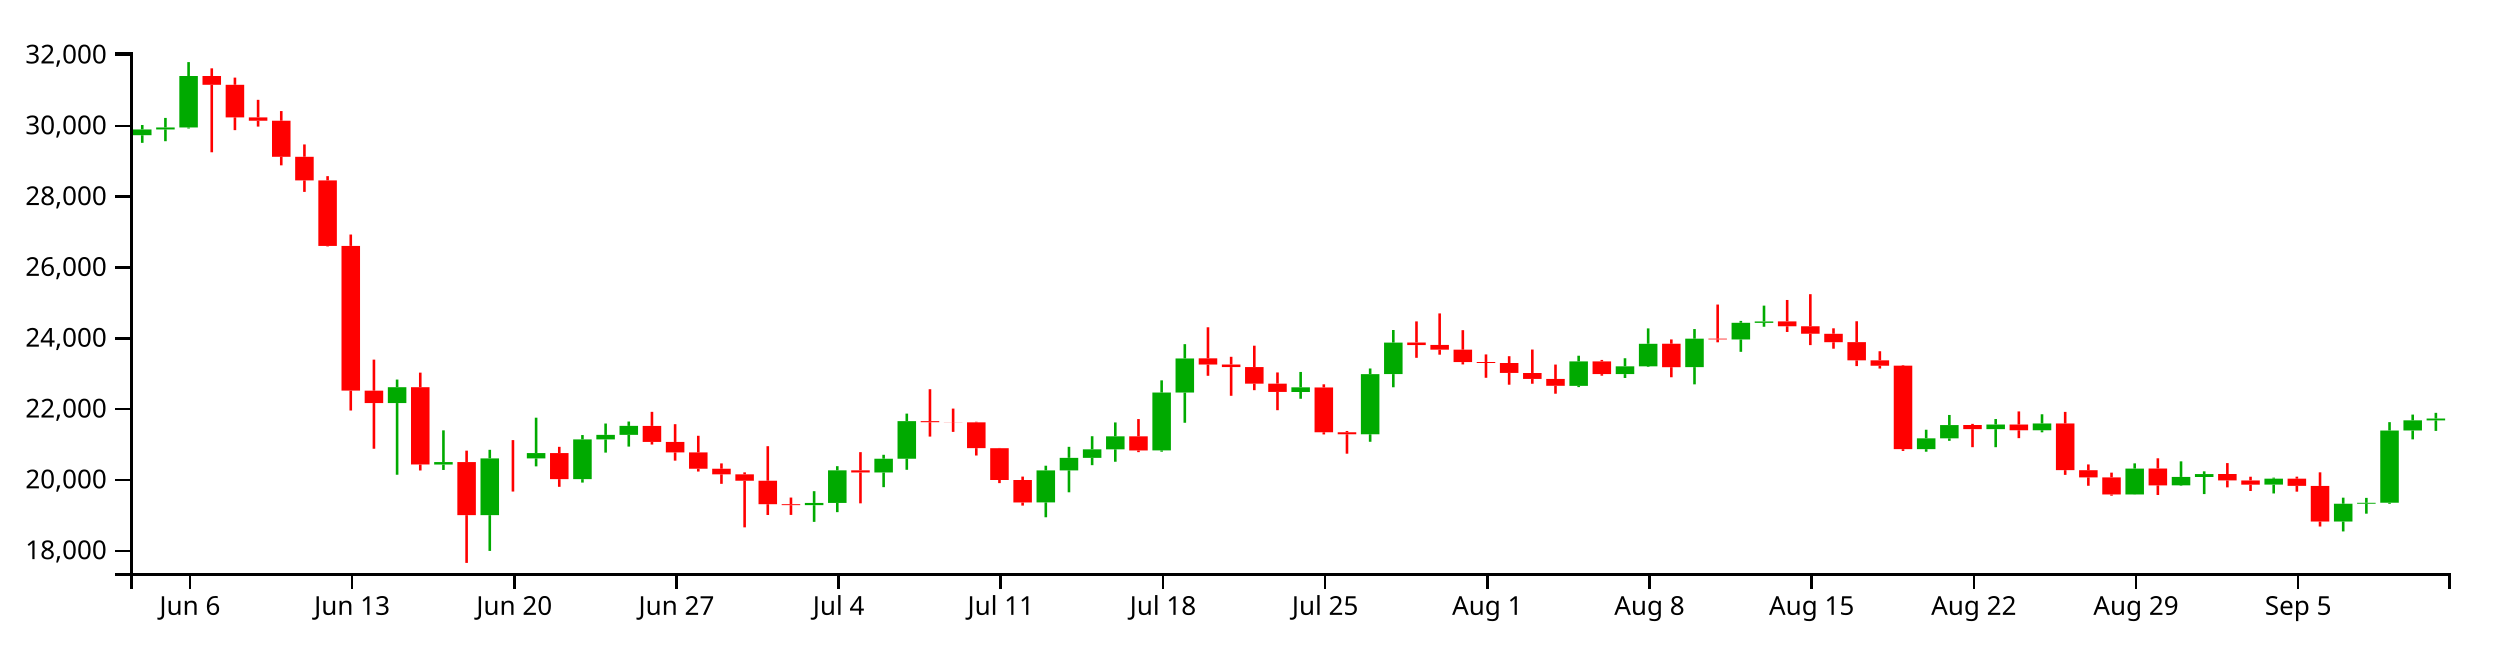
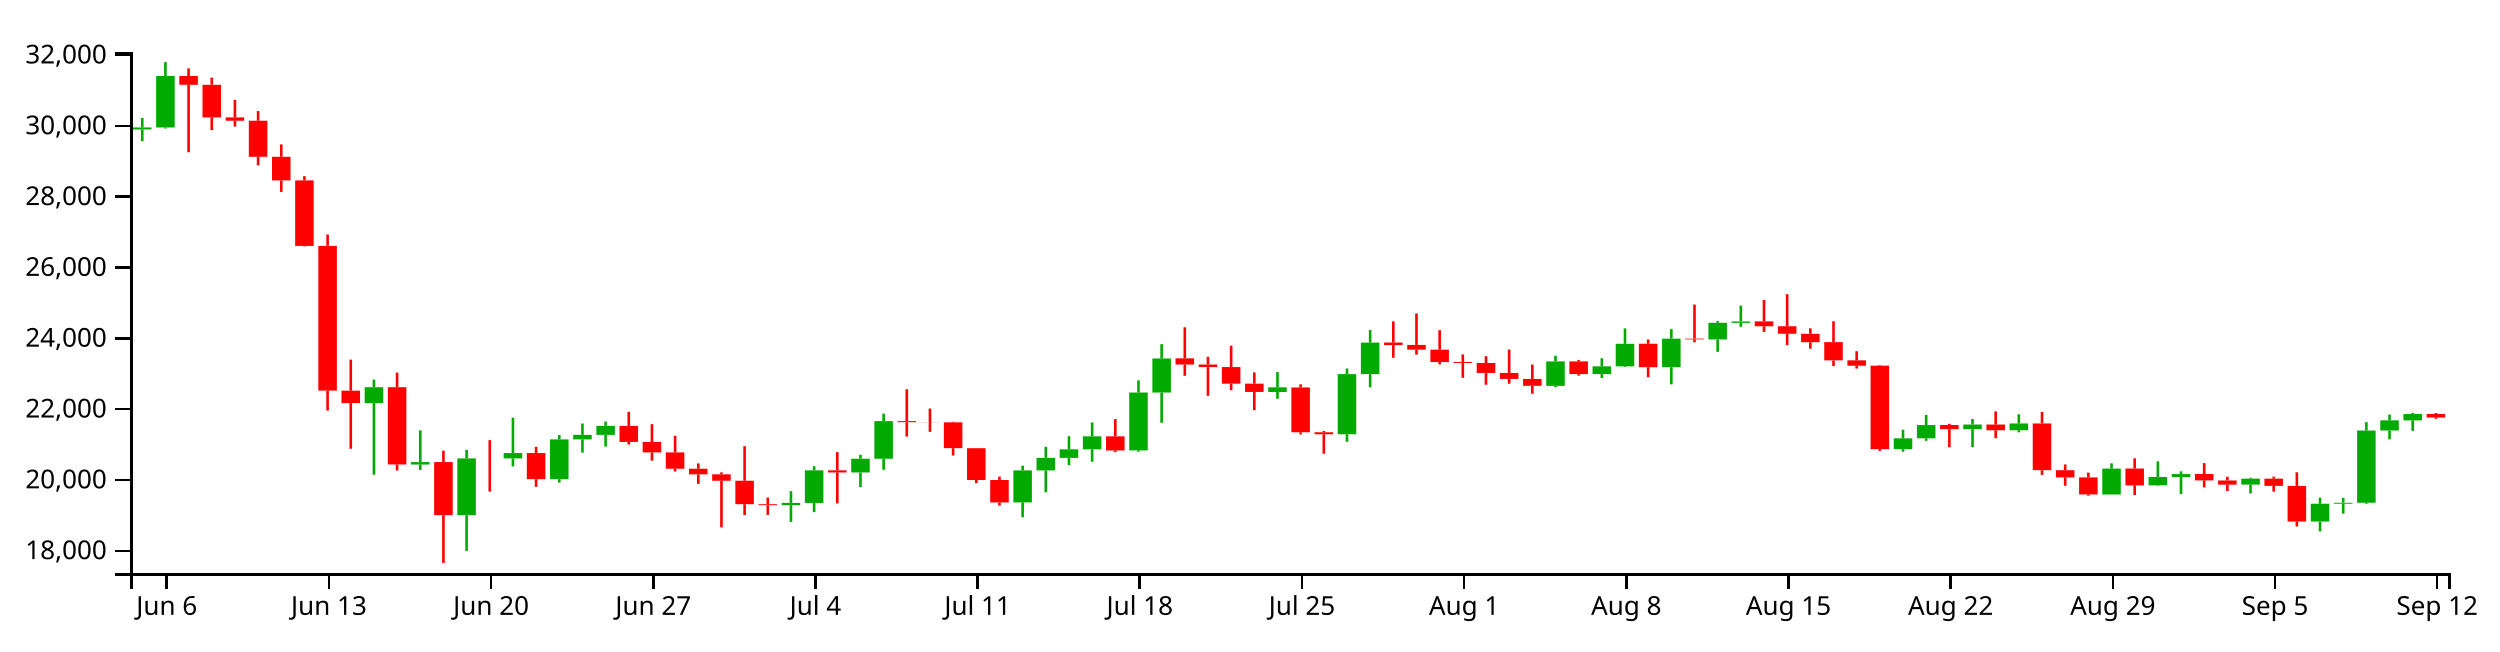
<svg xmlns="http://www.w3.org/2000/svg" version="1.1" width="960" height="250">
  <g transform="translate(50,20)">
    <style>.axis path,.axis line{fill:none;stroke:#000;shape-rendering:crispEdges;}path.candle{stroke:#000000;}path.candle.body{stroke-width:0;}path.candle.up{fill:#00AA00;stroke:#00AA00;}path.candle.down{fill:#FF0000;stroke:#FF0000;}</style>
    <g class="candlestick">
      <g class="data">
-         <path class="candle body up" d="M 1.068 31.929 l 7.117 0 L 8.185 29.702 l -7.117 0 L 1.068 31.929 M 9.964 29.702 l 7.117 0 L 17.081 28.952 l -7.117 0 L 9.964 29.702 M 18.86 28.952 l 7.117 0 L 25.978 9.183 l -7.117 0 L 18.86 28.952 M 98.928 134.772 l 7.117 0 L 106.046 128.691 l -7.117 0 L 98.928 134.772 M 116.721 158.374 l 7.117 0 L 123.838 157.446 l -7.117 0 L 116.721 158.374 M 134.514 177.815 l 7.117 0 L 141.631 156.016 l -7.117 0 L 134.514 177.815 M 152.307 156.018 l 7.117 0 L 159.424 153.983 l -7.117 0 L 152.307 156.018 M 170.1 163.984 l 7.117 0 L 177.217 148.727 l -7.117 0 L 170.1 163.984 M 178.996 148.727 l 7.117 0 L 186.114 146.992 l -7.117 0 L 178.996 148.727 M 187.893 146.992 l 7.117 0 L 195.01 143.545 l -7.117 0 L 187.893 146.992 M 259.064 173.98 l 7.117 0 L 266.182 173.123 l -7.117 0 L 259.064 173.98 M 267.961 173.123 l 7.117 0 L 275.078 160.602 l -7.117 0 L 267.961 173.123 M 285.754 161.43 l 7.117 0 L 292.871 156.145 l -7.117 0 L 285.754 161.43 M 294.65 156.145 l 7.117 0 L 301.767 141.726 l -7.117 0 L 294.65 156.145 M 348.029 172.913 l 7.117 0 L 355.146 160.627 l -7.117 0 L 348.029 172.913 M 356.925 160.627 l 7.117 0 L 364.042 155.814 l -7.117 0 L 356.925 160.627 M 365.822 155.814 l 7.117 0 L 372.939 152.535 l -7.117 0 L 365.822 155.814 M 374.718 152.535 l 7.117 0 L 381.835 147.564 l -7.117 0 L 374.718 152.535 M 392.511 152.949 l 7.117 0 L 399.628 130.746 l -7.117 0 L 392.511 152.949 M 401.407 130.746 l 7.117 0 L 408.525 117.638 l -7.117 0 L 401.407 130.746 M 445.89 130.528 l 7.117 0 L 453.007 128.745 l -7.117 0 L 445.89 130.528 M 472.579 146.761 l 7.117 0 L 479.696 123.677 l -7.117 0 L 472.579 146.761 M 481.475 123.652 l 7.117 0 L 488.593 111.569 l -7.117 0 L 481.475 123.652 M 552.647 128.164 l 7.117 0 L 559.764 118.783 l -7.117 0 L 552.647 128.164 M 570.44 123.653 l 7.117 0 L 577.557 120.659 l -7.117 0 L 570.44 123.653 M 579.336 120.659 l 7.117 0 L 586.453 112.017 l -7.117 0 L 579.336 120.659 M 597.129 120.973 l 7.117 0 L 604.246 110.058 l -7.117 0 L 597.129 120.973 M 614.922 110.343 l 7.117 0 L 622.039 103.945 l -7.117 0 L 614.922 110.343 M 623.818 103.972 l 7.117 0 L 630.936 103.432 l -7.117 0 L 623.818 103.972 M 686.094 152.476 l 7.117 0 L 693.211 148.319 l -7.117 0 L 686.094 152.476 M 694.99 148.319 l 7.117 0 L 702.107 143.213 l -7.117 0 L 694.99 148.319 M 712.783 144.775 l 7.117 0 L 719.9 143.03 l -7.117 0 L 712.783 144.775 M 730.576 145.22 l 7.117 0 L 737.693 142.623 l -7.117 0 L 730.576 145.22 M 766.162 169.863 l 7.117 0 L 773.279 159.936 l -7.117 0 L 766.162 169.863 M 783.954 166.363 l 7.117 0 L 791.072 163.141 l -7.117 0 L 783.954 166.363 M 792.851 163.162 l 7.117 0 L 799.968 162.033 l -7.117 0 L 792.851 163.162 M 819.54 166.099 l 7.117 0 L 826.657 163.817 l -7.117 0 L 819.54 166.099 M 846.23 180.265 l 7.117 0 L 853.347 173.436 l -7.117 0 L 846.23 180.265 M 855.126 173.436 l 7.117 0 L 862.243 173.07 l -7.117 0 L 855.126 173.436 M 864.022 173.059 l 7.117 0 L 871.14 145.328 l -7.117 0 L 864.022 173.059 M 872.919 145.307 l 7.117 0 L 880.036 141.409 l -7.117 0 L 872.919 145.307 M 881.815 141.424 l 7.117 0 L 888.932 140.724 l -7.117 0 L 881.815 141.424" />
-         <path class="candle body down" d="M 27.757 9.183 l 7.117 0 L 34.874 12.552 l -7.117 0 L 27.757 9.183 M 36.653 12.552 l 7.117 0 L 43.77 25.069 l -7.117 0 L 36.653 12.552 M 45.55 25.069 l 7.117 0 L 52.667 26.358 l -7.117 0 L 45.55 25.069 M 54.446 26.358 l 7.117 0 L 61.563 40.201 l -7.117 0 L 54.446 26.358 M 63.343 40.201 l 7.117 0 L 70.46 49.272 l -7.117 0 L 63.343 40.201 M 72.239 49.272 l 7.117 0 L 79.356 74.428 l -7.117 0 L 72.239 49.272 M 81.136 74.428 l 7.117 0 L 88.253 130 l -7.117 0 L 81.136 74.428 M 90.032 130.029 l 7.117 0 L 97.149 134.772 l -7.117 0 L 90.032 130.029 M 107.825 128.691 l 7.117 0 L 114.942 158.364 l -7.117 0 L 107.825 128.691 M 125.618 157.446 l 7.117 0 L 132.735 177.815 l -7.117 0 L 125.618 157.446 M 143.411 156.016 l 7.117 0 L 150.528 156.018 l -7.117 0 L 143.411 156.016 M 161.204 153.983 l 7.117 0 L 168.321 163.984 l -7.117 0 L 161.204 153.983 M 196.789 143.546 l 7.117 0 L 203.906 149.706 l -7.117 0 L 196.789 143.546 M 205.686 149.706 l 7.117 0 L 212.803 153.724 l -7.117 0 L 205.686 149.706 M 214.582 153.724 l 7.117 0 L 221.699 159.996 l -7.117 0 L 214.582 153.724 M 223.479 159.996 l 7.117 0 L 230.596 162.148 l -7.117 0 L 223.479 159.996 M 232.375 162.148 l 7.117 0 L 239.492 164.607 l -7.117 0 L 232.375 162.148 M 241.271 164.607 l 7.117 0 L 248.389 173.613 l -7.117 0 L 241.271 164.607 M 250.168 173.613 l 7.117 0 L 257.285 173.98 l -7.117 0 L 250.168 173.613 M 276.857 160.602 l 7.117 0 L 283.974 161.43 l -7.117 0 L 276.857 160.602 M 303.547 141.726 l 7.117 0 L 310.664 142.137 l -7.117 0 L 303.547 141.726 M 312.443 142.137 l 7.117 0 L 319.56 142.177 l -7.117 0 L 312.443 142.137 M 321.339 142.173 l 7.117 0 L 328.457 152.094 l -7.117 0 L 321.339 142.173 M 330.236 152.112 l 7.117 0 L 337.353 164.316 l -7.117 0 L 330.236 152.112 M 339.132 164.316 l 7.117 0 L 346.25 172.948 l -7.117 0 L 339.132 164.316 M 383.615 147.564 l 7.117 0 L 390.732 152.968 l -7.117 0 L 383.615 147.564 M 410.304 117.612 l 7.117 0 L 417.421 119.994 l -7.117 0 L 410.304 117.612 M 419.2 119.994 l 7.117 0 L 426.317 120.961 l -7.117 0 L 419.2 119.994 M 428.097 120.961 l 7.117 0 L 435.214 127.316 l -7.117 0 L 428.097 120.961 M 436.993 127.316 l 7.117 0 L 444.11 130.494 l -7.117 0 L 436.993 127.316 M 454.786 128.78 l 7.117 0 L 461.903 145.997 l -7.117 0 L 454.786 128.78 M 463.683 145.997 l 7.117 0 L 470.8 146.761 l -7.117 0 L 463.683 145.997 M 490.372 111.538 l 7.117 0 L 497.489 112.51 l -7.117 0 L 490.372 111.538 M 499.268 112.462 l 7.117 0 L 506.385 114.281 l -7.117 0 L 499.268 112.462 M 508.165 114.265 l 7.117 0 L 515.282 119.042 l -7.117 0 L 508.165 114.265 M 517.061 119.001 l 7.117 0 L 524.178 119.386 l -7.117 0 L 517.061 119.001 M 525.958 119.401 l 7.117 0 L 533.075 123.196 l -7.117 0 L 525.958 119.401 M 534.854 123.222 l 7.117 0 L 541.971 125.5 l -7.117 0 L 534.854 123.222 M 543.75 125.52 l 7.117 0 L 550.868 128.157 l -7.117 0 L 543.75 125.52 M 561.543 118.767 l 7.117 0 L 568.661 123.653 l -7.117 0 L 561.543 118.767 M 588.233 112.004 l 7.117 0 L 595.35 120.992 l -7.117 0 L 588.233 112.004 M 606.026 110.058 l 7.117 0 L 613.143 110.326 l -7.117 0 L 606.026 110.058 M 632.715 103.41 l 7.117 0 L 639.832 105.283 l -7.117 0 L 632.715 103.41 M 641.611 105.283 l 7.117 0 L 648.729 108.144 l -7.117 0 L 641.611 105.283 M 650.508 108.169 l 7.117 0 L 657.625 111.409 l -7.117 0 L 650.508 108.169 M 659.404 111.39 l 7.117 0 L 666.521 118.371 l -7.117 0 L 659.404 111.39 M 668.301 118.371 l 7.117 0 L 675.418 120.431 l -7.117 0 L 668.301 118.371 M 677.197 120.427 l 7.117 0 L 684.314 152.476 l -7.117 0 L 677.197 120.427 M 703.886 143.199 l 7.117 0 L 711.004 144.788 l -7.117 0 L 703.886 143.199 M 721.679 143.03 l 7.117 0 L 728.796 145.219 l -7.117 0 L 721.679 143.03 M 739.472 142.623 l 7.117 0 L 746.589 160.543 l -7.117 0 L 739.472 142.623 M 748.369 160.569 l 7.117 0 L 755.486 163.31 l -7.117 0 L 748.369 160.569 M 757.265 163.31 l 7.117 0 L 764.382 169.863 l -7.117 0 L 757.265 163.31 M 775.058 159.916 l 7.117 0 L 782.175 166.382 l -7.117 0 L 775.058 159.916 M 801.747 162.017 l 7.117 0 L 808.864 164.475 l -7.117 0 L 801.747 162.017 M 810.644 164.487 l 7.117 0 L 817.761 166.106 l -7.117 0 L 810.644 164.487 M 828.437 163.817 l 7.117 0 L 835.554 166.583 l -7.117 0 L 828.437 163.817 M 837.333 166.603 l 7.117 0 L 844.45 180.265 l -7.117 0 L 837.333 166.603" />
+         <path class="candle body up" d="M 1.068 29.702 l 7.117 0 L 8.185 28.952 l -7.117 0 L 1.068 29.702 M 9.964 28.952 l 7.117 0 L 17.081 9.183 l -7.117 0 L 9.964 28.952 M 90.032 134.772 l 7.117 0 L 97.149 128.691 l -7.117 0 L 90.032 134.772 M 107.825 158.374 l 7.117 0 L 114.942 157.446 l -7.117 0 L 107.825 158.374 M 125.618 177.815 l 7.117 0 L 132.735 156.016 l -7.117 0 L 125.618 177.815 M 143.411 156.018 l 7.117 0 L 150.528 153.983 l -7.117 0 L 143.411 156.018 M 161.204 163.984 l 7.117 0 L 168.321 148.727 l -7.117 0 L 161.204 163.984 M 170.1 148.727 l 7.117 0 L 177.217 146.992 l -7.117 0 L 170.1 148.727 M 178.996 146.992 l 7.117 0 L 186.114 143.545 l -7.117 0 L 178.996 146.992 M 250.168 173.98 l 7.117 0 L 257.285 173.123 l -7.117 0 L 250.168 173.98 M 259.064 173.123 l 7.117 0 L 266.182 160.602 l -7.117 0 L 259.064 173.123 M 276.857 161.43 l 7.117 0 L 283.974 156.145 l -7.117 0 L 276.857 161.43 M 285.754 156.145 l 7.117 0 L 292.871 141.726 l -7.117 0 L 285.754 156.145 M 339.132 172.913 l 7.117 0 L 346.25 160.627 l -7.117 0 L 339.132 172.913 M 348.029 160.627 l 7.117 0 L 355.146 155.814 l -7.117 0 L 348.029 160.627 M 356.925 155.814 l 7.117 0 L 364.042 152.535 l -7.117 0 L 356.925 155.814 M 365.822 152.535 l 7.117 0 L 372.939 147.564 l -7.117 0 L 365.822 152.535 M 383.615 152.949 l 7.117 0 L 390.732 130.746 l -7.117 0 L 383.615 152.949 M 392.511 130.746 l 7.117 0 L 399.628 117.638 l -7.117 0 L 392.511 130.746 M 436.993 130.528 l 7.117 0 L 444.11 128.745 l -7.117 0 L 436.993 130.528 M 463.683 146.761 l 7.117 0 L 470.8 123.677 l -7.117 0 L 463.683 146.761 M 472.579 123.652 l 7.117 0 L 479.696 111.569 l -7.117 0 L 472.579 123.652 M 543.75 128.164 l 7.117 0 L 550.868 118.783 l -7.117 0 L 543.75 128.164 M 561.543 123.653 l 7.117 0 L 568.661 120.659 l -7.117 0 L 561.543 123.653 M 570.44 120.659 l 7.117 0 L 577.557 112.017 l -7.117 0 L 570.44 120.659 M 588.233 120.973 l 7.117 0 L 595.35 110.058 l -7.117 0 L 588.233 120.973 M 606.026 110.343 l 7.117 0 L 613.143 103.945 l -7.117 0 L 606.026 110.343 M 614.922 103.972 l 7.117 0 L 622.039 103.432 l -7.117 0 L 614.922 103.972 M 677.197 152.476 l 7.117 0 L 684.314 148.319 l -7.117 0 L 677.197 152.476 M 686.094 148.319 l 7.117 0 L 693.211 143.213 l -7.117 0 L 686.094 148.319 M 703.886 144.775 l 7.117 0 L 711.004 143.03 l -7.117 0 L 703.886 144.775 M 721.679 145.22 l 7.117 0 L 728.796 142.623 l -7.117 0 L 721.679 145.22 M 757.265 169.863 l 7.117 0 L 764.382 159.936 l -7.117 0 L 757.265 169.863 M 775.058 166.363 l 7.117 0 L 782.175 163.141 l -7.117 0 L 775.058 166.363 M 783.954 163.162 l 7.117 0 L 791.072 162.033 l -7.117 0 L 783.954 163.162 M 810.644 166.099 l 7.117 0 L 817.761 163.817 l -7.117 0 L 810.644 166.099 M 837.333 180.265 l 7.117 0 L 844.45 173.436 l -7.117 0 L 837.333 180.265 M 846.23 173.436 l 7.117 0 L 853.347 173.07 l -7.117 0 L 846.23 173.436 M 855.126 173.059 l 7.117 0 L 862.243 145.328 l -7.117 0 L 855.126 173.059 M 864.022 145.307 l 7.117 0 L 871.14 141.409 l -7.117 0 L 864.022 145.307 M 872.919 141.424 l 7.117 0 L 880.036 138.981 l -7.117 0 L 872.919 141.424" />
+         <path class="candle body down" d="M 18.86 9.183 l 7.117 0 L 25.978 12.552 l -7.117 0 L 18.86 9.183 M 27.757 12.552 l 7.117 0 L 34.874 25.069 l -7.117 0 L 27.757 12.552 M 36.653 25.069 l 7.117 0 L 43.77 26.358 l -7.117 0 L 36.653 25.069 M 45.55 26.358 l 7.117 0 L 52.667 40.201 l -7.117 0 L 45.55 26.358 M 54.446 40.201 l 7.117 0 L 61.563 49.272 l -7.117 0 L 54.446 40.201 M 63.343 49.272 l 7.117 0 L 70.46 74.428 l -7.117 0 L 63.343 49.272 M 72.239 74.428 l 7.117 0 L 79.356 130 l -7.117 0 L 72.239 74.428 M 81.136 130.029 l 7.117 0 L 88.253 134.772 l -7.117 0 L 81.136 130.029 M 98.928 128.691 l 7.117 0 L 106.046 158.364 l -7.117 0 L 98.928 128.691 M 116.721 157.446 l 7.117 0 L 123.838 177.815 l -7.117 0 L 116.721 157.446 M 134.514 156.016 l 7.117 0 L 141.631 156.018 l -7.117 0 L 134.514 156.016 M 152.307 153.983 l 7.117 0 L 159.424 163.984 l -7.117 0 L 152.307 153.983 M 187.893 143.546 l 7.117 0 L 195.01 149.706 l -7.117 0 L 187.893 143.546 M 196.789 149.706 l 7.117 0 L 203.906 153.724 l -7.117 0 L 196.789 149.706 M 205.686 153.724 l 7.117 0 L 212.803 159.996 l -7.117 0 L 205.686 153.724 M 214.582 159.996 l 7.117 0 L 221.699 162.148 l -7.117 0 L 214.582 159.996 M 223.479 162.148 l 7.117 0 L 230.596 164.607 l -7.117 0 L 223.479 162.148 M 232.375 164.607 l 7.117 0 L 239.492 173.613 l -7.117 0 L 232.375 164.607 M 241.271 173.613 l 7.117 0 L 248.389 173.98 l -7.117 0 L 241.271 173.613 M 267.961 160.602 l 7.117 0 L 275.078 161.43 l -7.117 0 L 267.961 160.602 M 294.65 141.726 l 7.117 0 L 301.767 142.137 l -7.117 0 L 294.65 141.726 M 303.547 142.137 l 7.117 0 L 310.664 142.177 l -7.117 0 L 303.547 142.137 M 312.443 142.173 l 7.117 0 L 319.56 152.094 l -7.117 0 L 312.443 142.173 M 321.339 152.112 l 7.117 0 L 328.457 164.316 l -7.117 0 L 321.339 152.112 M 330.236 164.316 l 7.117 0 L 337.353 172.948 l -7.117 0 L 330.236 164.316 M 374.718 147.564 l 7.117 0 L 381.835 152.968 l -7.117 0 L 374.718 147.564 M 401.407 117.612 l 7.117 0 L 408.525 119.994 l -7.117 0 L 401.407 117.612 M 410.304 119.994 l 7.117 0 L 417.421 120.961 l -7.117 0 L 410.304 119.994 M 419.2 120.961 l 7.117 0 L 426.317 127.316 l -7.117 0 L 419.2 120.961 M 428.097 127.316 l 7.117 0 L 435.214 130.494 l -7.117 0 L 428.097 127.316 M 445.89 128.78 l 7.117 0 L 453.007 145.997 l -7.117 0 L 445.89 128.78 M 454.786 145.997 l 7.117 0 L 461.903 146.761 l -7.117 0 L 454.786 145.997 M 481.475 111.538 l 7.117 0 L 488.593 112.51 l -7.117 0 L 481.475 111.538 M 490.372 112.462 l 7.117 0 L 497.489 114.281 l -7.117 0 L 490.372 112.462 M 499.268 114.265 l 7.117 0 L 506.385 119.042 l -7.117 0 L 499.268 114.265 M 508.165 119.001 l 7.117 0 L 515.282 119.386 l -7.117 0 L 508.165 119.001 M 517.061 119.401 l 7.117 0 L 524.178 123.196 l -7.117 0 L 517.061 119.401 M 525.958 123.222 l 7.117 0 L 533.075 125.5 l -7.117 0 L 525.958 123.222 M 534.854 125.52 l 7.117 0 L 541.971 128.157 l -7.117 0 L 534.854 125.52 M 552.647 118.767 l 7.117 0 L 559.764 123.653 l -7.117 0 L 552.647 118.767 M 579.336 112.004 l 7.117 0 L 586.453 120.992 l -7.117 0 L 579.336 112.004 M 597.129 110.058 l 7.117 0 L 604.246 110.326 l -7.117 0 L 597.129 110.058 M 623.818 103.41 l 7.117 0 L 630.936 105.283 l -7.117 0 L 623.818 103.41 M 632.715 105.283 l 7.117 0 L 639.832 108.144 l -7.117 0 L 632.715 105.283 M 641.611 108.169 l 7.117 0 L 648.729 111.409 l -7.117 0 L 641.611 108.169 M 650.508 111.39 l 7.117 0 L 657.625 118.371 l -7.117 0 L 650.508 111.39 M 659.404 118.371 l 7.117 0 L 666.521 120.431 l -7.117 0 L 659.404 118.371 M 668.301 120.427 l 7.117 0 L 675.418 152.476 l -7.117 0 L 668.301 120.427 M 694.99 143.199 l 7.117 0 L 702.107 144.788 l -7.117 0 L 694.99 143.199 M 712.783 143.03 l 7.117 0 L 719.9 145.219 l -7.117 0 L 712.783 143.03 M 730.576 142.623 l 7.117 0 L 737.693 160.543 l -7.117 0 L 730.576 142.623 M 739.472 160.569 l 7.117 0 L 746.589 163.31 l -7.117 0 L 739.472 160.569 M 748.369 163.31 l 7.117 0 L 755.486 169.863 l -7.117 0 L 748.369 163.31 M 766.162 159.916 l 7.117 0 L 773.279 166.382 l -7.117 0 L 766.162 159.916 M 792.851 162.017 l 7.117 0 L 799.968 164.475 l -7.117 0 L 792.851 162.017 M 801.747 164.487 l 7.117 0 L 808.864 166.106 l -7.117 0 L 801.747 164.487 M 819.54 163.817 l 7.117 0 L 826.657 166.583 l -7.117 0 L 819.54 163.817 M 828.437 166.603 l 7.117 0 L 835.554 180.265 l -7.117 0 L 828.437 166.603 M 881.815 138.981 l 7.117 0 L 888.932 140.327 l -7.117 0 L 881.815 138.981" />
        <path class="candle body equal" />
-         <path class="candle wick up" d="M 4.626 28.004 L 4.626 29.702 M 4.626 31.929 L 4.626 34.855 M 13.523 25.283 L 13.523 28.952 M 13.523 29.702 L 13.523 34.224 M 22.419 3.846 L 22.419 9.183 M 22.419 28.952 L 22.419 29.346 M 102.487 125.75 L 102.487 128.691 M 102.487 134.772 L 102.487 162.303 M 120.28 145.255 L 120.28 157.446 M 120.28 158.374 L 120.28 160.467 M 138.073 152.726 L 138.073 156.016 M 138.073 177.815 L 138.073 191.553 M 155.866 140.394 L 155.866 153.983 M 155.866 156.018 L 155.866 159.084 M 173.659 147.056 L 173.659 148.727 M 173.659 163.984 L 173.659 165.315 M 182.555 142.631 L 182.555 146.992 M 182.555 148.727 L 182.555 153.804 M 191.451 141.869 L 191.451 143.545 M 191.451 146.992 L 191.451 151.494 M 262.623 168.612 L 262.623 173.123 M 262.623 173.98 L 262.623 180.395 M 271.519 159.007 L 271.519 160.602 M 271.519 173.123 L 271.519 176.665 M 289.312 154.64 L 289.312 156.145 M 289.312 161.43 L 289.312 167.067 M 298.209 138.829 L 298.209 141.726 M 298.209 156.145 L 298.209 160.399 M 351.587 158.836 L 351.587 160.627 M 351.587 172.913 L 351.587 178.628 M 360.484 151.584 L 360.484 155.814 M 360.484 160.627 L 360.484 169.041 M 369.38 147.505 L 369.38 152.535 M 369.38 155.814 L 369.38 158.623 M 378.277 142.216 L 378.277 147.564 M 378.277 152.535 L 378.277 157.313 M 396.07 126.054 L 396.07 130.746 M 396.07 152.949 L 396.07 153.454 M 404.966 112.153 L 404.966 117.638 M 404.966 130.746 L 404.966 142.344 M 449.448 122.831 L 449.448 128.745 M 449.448 130.528 L 449.448 133.131 M 476.138 121.499 L 476.138 123.677 M 476.138 146.761 L 476.138 149.646 M 485.034 106.718 L 485.034 111.569 M 485.034 123.652 L 485.034 128.712 M 556.206 116.601 L 556.206 118.783 M 556.206 128.164 L 556.206 128.647 M 573.998 117.565 L 573.998 120.659 M 573.998 123.653 L 573.998 125.143 M 582.895 106.102 L 582.895 112.017 M 582.895 120.659 L 582.895 120.933 M 600.688 106.361 L 600.688 110.058 M 600.688 120.973 L 600.688 127.59 M 618.481 103.227 L 618.481 103.945 M 618.481 110.343 L 618.481 115.104 M 627.377 97.36 L 627.377 103.432 M 627.377 103.972 L 627.377 105.474 M 689.652 145.018 L 689.652 148.319 M 689.652 152.476 L 689.652 153.461 M 698.549 139.347 L 698.549 143.213 M 698.549 148.319 L 698.549 149.284 M 716.341 140.912 L 716.341 143.03 M 716.341 144.775 L 716.341 151.718 M 734.134 139.076 L 734.134 142.623 M 734.134 145.22 L 734.134 146.007 M 769.72 157.925 L 769.72 159.936 M 769.72 169.863 L 769.72 169.929 M 787.513 157.158 L 787.513 163.141 M 787.513 166.363 L 787.513 166.568 M 796.409 160.988 L 796.409 162.033 M 796.409 163.162 L 796.409 169.726 M 823.099 163.423 L 823.099 163.817 M 823.099 166.099 L 823.099 169.489 M 849.788 171.108 L 849.788 173.436 M 849.788 180.265 L 849.788 184.069 M 858.685 171.187 L 858.685 173.07 M 858.685 173.436 L 858.685 177.254 M 867.581 142.104 L 867.581 145.328 M 867.581 173.059 L 867.581 173.451 M 876.477 139.2 L 876.477 141.409 M 876.477 145.307 L 876.477 148.713 M 885.374 138.531 L 885.374 140.724 M 885.374 141.424 L 885.374 145.465" style="stroke-width: 1px;" />
-         <path class="candle wick down" d="M 31.315 6.24 L 31.315 9.183 M 31.315 12.552 L 31.315 38.473 M 40.212 9.807 L 40.212 12.552 M 40.212 25.069 L 40.212 29.976 M 49.108 18.335 L 49.108 25.069 M 49.108 26.358 L 49.108 28.613 M 58.005 22.648 L 58.005 26.358 M 58.005 40.201 L 58.005 43.489 M 66.901 35.462 L 66.901 40.201 M 66.901 49.272 L 66.901 53.687 M 75.798 47.637 L 75.798 49.272 M 75.798 74.428 L 75.798 74.626 M 84.694 70.06 L 84.694 74.428 M 84.694 130 L 84.694 137.637 M 93.591 118.096 L 93.591 130.029 M 93.591 134.772 L 93.591 152.318 M 111.383 123.089 L 111.383 128.691 M 111.383 158.364 L 111.383 160.666 M 129.176 153.051 L 129.176 157.446 M 129.176 177.815 L 129.176 196.154 M 146.969 149 L 146.969 156.016 M 146.969 156.018 L 146.969 168.756 M 164.762 151.584 L 164.762 153.983 M 164.762 163.984 L 164.762 166.941 M 200.348 138.15 L 200.348 143.546 M 200.348 149.706 L 200.348 150.704 M 209.244 142.884 L 209.244 149.706 M 209.244 153.724 L 209.244 156.886 M 218.141 147.34 L 218.141 153.724 M 218.141 159.996 L 218.141 161.074 M 227.037 157.943 L 227.037 159.996 M 227.037 162.148 L 227.037 165.793 M 235.934 161.386 L 235.934 162.148 M 235.934 164.607 L 235.934 182.503 M 244.83 151.334 L 244.83 164.607 M 244.83 173.613 L 244.83 177.757 M 253.727 171.063 L 253.727 173.613 M 253.727 173.98 L 253.727 177.73 M 280.416 153.623 L 280.416 160.602 M 280.416 161.43 L 280.416 173.279 M 307.105 129.457 L 307.105 141.726 M 307.105 142.137 L 307.105 147.651 M 316.002 136.899 L 316.002 142.137 M 316.002 142.177 L 316.002 145.844 M 324.898 141.962 L 324.898 142.173 M 324.898 152.094 L 324.898 154.915 M 333.794 152.012 L 333.794 152.112 M 333.794 164.316 L 333.794 165.517 M 342.691 163.013 L 342.691 164.316 M 342.691 172.948 L 342.691 174.154 M 387.173 140.916 L 387.173 147.564 M 387.173 152.968 L 387.173 153.623 M 413.862 105.671 L 413.862 117.612 M 413.862 119.994 L 413.862 124.306 M 422.759 117.01 L 422.759 119.994 M 422.759 120.961 L 422.759 131.984 M 431.655 112.745 L 431.655 120.961 M 431.655 127.316 L 431.655 129.829 M 440.552 123.02 L 440.552 127.316 M 440.552 130.494 L 440.552 137.517 M 458.345 127.572 L 458.345 128.78 M 458.345 145.997 L 458.345 146.825 M 467.241 145.495 L 467.241 145.997 M 467.241 146.761 L 467.241 154.215 M 493.93 103.415 L 493.93 111.538 M 493.93 112.51 L 493.93 117.401 M 502.827 100.351 L 502.827 112.462 M 502.827 114.281 L 502.827 116.201 M 511.723 106.785 L 511.723 114.265 M 511.723 119.042 L 511.723 119.94 M 520.62 116.1 L 520.62 119.001 M 520.62 119.386 L 520.62 125.07 M 529.516 116.777 L 529.516 119.401 M 529.516 123.196 L 529.516 127.73 M 538.413 114.224 L 538.413 123.222 M 538.413 125.5 L 538.413 127.365 M 547.309 119.994 L 547.309 125.52 M 547.309 128.157 L 547.309 131.189 M 565.102 118.212 L 565.102 118.767 M 565.102 123.653 L 565.102 124.261 M 591.791 110.341 L 591.791 112.004 M 591.791 120.992 L 591.791 124.866 M 609.584 96.945 L 609.584 110.058 M 609.584 110.326 L 609.584 111.444 M 636.273 95.19 L 636.273 103.41 M 636.273 105.283 L 636.273 107.476 M 645.17 92.964 L 645.17 105.283 M 645.17 108.144 L 645.17 112.517 M 654.066 106.069 L 654.066 108.169 M 654.066 111.409 L 654.066 113.904 M 662.963 103.36 L 662.963 111.39 M 662.963 118.371 L 662.963 120.578 M 671.859 114.872 L 671.859 118.371 M 671.859 120.431 L 671.859 121.521 M 680.756 120.193 L 680.756 120.427 M 680.756 152.476 L 680.756 153.167 M 707.445 142.763 L 707.445 143.199 M 707.445 144.788 L 707.445 151.717 M 725.238 137.987 L 725.238 143.03 M 725.238 145.219 L 725.238 148.252 M 743.031 138.167 L 743.031 142.623 M 743.031 160.543 L 743.031 162.354 M 751.927 158.342 L 751.927 160.569 M 751.927 163.31 L 751.927 166.54 M 760.824 161.493 L 760.824 163.31 M 760.824 169.863 L 760.824 170.347 M 778.617 155.986 L 778.617 159.916 M 778.617 166.382 L 778.617 170.075 M 805.306 157.821 L 805.306 162.017 M 805.306 164.475 L 805.306 167.148 M 814.202 163.06 L 814.202 164.487 M 814.202 166.106 L 814.202 168.543 M 831.995 163.042 L 831.995 163.817 M 831.995 166.583 L 831.995 168.799 M 840.892 161.373 L 840.892 166.603 M 840.892 180.265 L 840.892 182.183" style="stroke-width: 1px;" />
+         <path class="candle wick up" d="M 4.626 25.283 L 4.626 28.952 M 4.626 29.702 L 4.626 34.224 M 13.523 3.846 L 13.523 9.183 M 13.523 28.952 L 13.523 29.346 M 93.591 125.75 L 93.591 128.691 M 93.591 134.772 L 93.591 162.303 M 111.383 145.255 L 111.383 157.446 M 111.383 158.374 L 111.383 160.467 M 129.176 152.726 L 129.176 156.016 M 129.176 177.815 L 129.176 191.553 M 146.969 140.394 L 146.969 153.983 M 146.969 156.018 L 146.969 159.084 M 164.762 147.056 L 164.762 148.727 M 164.762 163.984 L 164.762 165.315 M 173.659 142.631 L 173.659 146.992 M 173.659 148.727 L 173.659 153.804 M 182.555 141.869 L 182.555 143.545 M 182.555 146.992 L 182.555 151.494 M 253.727 168.612 L 253.727 173.123 M 253.727 173.98 L 253.727 180.395 M 262.623 159.007 L 262.623 160.602 M 262.623 173.123 L 262.623 176.665 M 280.416 154.64 L 280.416 156.145 M 280.416 161.43 L 280.416 167.067 M 289.312 138.829 L 289.312 141.726 M 289.312 156.145 L 289.312 160.399 M 342.691 158.836 L 342.691 160.627 M 342.691 172.913 L 342.691 178.628 M 351.587 151.584 L 351.587 155.814 M 351.587 160.627 L 351.587 169.041 M 360.484 147.505 L 360.484 152.535 M 360.484 155.814 L 360.484 158.623 M 369.38 142.216 L 369.38 147.564 M 369.38 152.535 L 369.38 157.313 M 387.173 126.054 L 387.173 130.746 M 387.173 152.949 L 387.173 153.454 M 396.07 112.153 L 396.07 117.638 M 396.07 130.746 L 396.07 142.344 M 440.552 122.831 L 440.552 128.745 M 440.552 130.528 L 440.552 133.131 M 467.241 121.499 L 467.241 123.677 M 467.241 146.761 L 467.241 149.646 M 476.138 106.718 L 476.138 111.569 M 476.138 123.652 L 476.138 128.712 M 547.309 116.601 L 547.309 118.783 M 547.309 128.164 L 547.309 128.647 M 565.102 117.565 L 565.102 120.659 M 565.102 123.653 L 565.102 125.143 M 573.998 106.102 L 573.998 112.017 M 573.998 120.659 L 573.998 120.933 M 591.791 106.361 L 591.791 110.058 M 591.791 120.973 L 591.791 127.59 M 609.584 103.227 L 609.584 103.945 M 609.584 110.343 L 609.584 115.104 M 618.481 97.36 L 618.481 103.432 M 618.481 103.972 L 618.481 105.474 M 680.756 145.018 L 680.756 148.319 M 680.756 152.476 L 680.756 153.461 M 689.652 139.347 L 689.652 143.213 M 689.652 148.319 L 689.652 149.284 M 707.445 140.912 L 707.445 143.03 M 707.445 144.775 L 707.445 151.718 M 725.238 139.076 L 725.238 142.623 M 725.238 145.22 L 725.238 146.007 M 760.824 157.925 L 760.824 159.936 M 760.824 169.863 L 760.824 169.929 M 778.617 157.158 L 778.617 163.141 M 778.617 166.363 L 778.617 166.568 M 787.513 160.988 L 787.513 162.033 M 787.513 163.162 L 787.513 169.726 M 814.202 163.423 L 814.202 163.817 M 814.202 166.099 L 814.202 169.489 M 840.892 171.108 L 840.892 173.436 M 840.892 180.265 L 840.892 184.069 M 849.788 171.187 L 849.788 173.07 M 849.788 173.436 L 849.788 177.254 M 858.685 142.104 L 858.685 145.328 M 858.685 173.059 L 858.685 173.451 M 867.581 139.2 L 867.581 141.409 M 867.581 145.307 L 867.581 148.713 M 876.477 138.531 L 876.477 138.981 M 876.477 141.424 L 876.477 145.465" style="stroke-width: 1px;" />
+         <path class="candle wick down" d="M 22.419 6.24 L 22.419 9.183 M 22.419 12.552 L 22.419 38.473 M 31.315 9.807 L 31.315 12.552 M 31.315 25.069 L 31.315 29.976 M 40.212 18.335 L 40.212 25.069 M 40.212 26.358 L 40.212 28.613 M 49.108 22.648 L 49.108 26.358 M 49.108 40.201 L 49.108 43.489 M 58.005 35.462 L 58.005 40.201 M 58.005 49.272 L 58.005 53.687 M 66.901 47.637 L 66.901 49.272 M 66.901 74.428 L 66.901 74.626 M 75.798 70.06 L 75.798 74.428 M 75.798 130 L 75.798 137.637 M 84.694 118.096 L 84.694 130.029 M 84.694 134.772 L 84.694 152.318 M 102.487 123.089 L 102.487 128.691 M 102.487 158.364 L 102.487 160.666 M 120.28 153.051 L 120.28 157.446 M 120.28 177.815 L 120.28 196.154 M 138.073 149 L 138.073 156.016 M 138.073 156.018 L 138.073 168.756 M 155.866 151.584 L 155.866 153.983 M 155.866 163.984 L 155.866 166.941 M 191.451 138.15 L 191.451 143.546 M 191.451 149.706 L 191.451 150.704 M 200.348 142.884 L 200.348 149.706 M 200.348 153.724 L 200.348 156.886 M 209.244 147.34 L 209.244 153.724 M 209.244 159.996 L 209.244 161.074 M 218.141 157.943 L 218.141 159.996 M 218.141 162.148 L 218.141 165.793 M 227.037 161.386 L 227.037 162.148 M 227.037 164.607 L 227.037 182.503 M 235.934 151.334 L 235.934 164.607 M 235.934 173.613 L 235.934 177.757 M 244.83 171.063 L 244.83 173.613 M 244.83 173.98 L 244.83 177.73 M 271.519 153.623 L 271.519 160.602 M 271.519 161.43 L 271.519 173.279 M 298.209 129.457 L 298.209 141.726 M 298.209 142.137 L 298.209 147.651 M 307.105 136.899 L 307.105 142.137 M 307.105 142.177 L 307.105 145.844 M 316.002 141.962 L 316.002 142.173 M 316.002 152.094 L 316.002 154.915 M 324.898 152.012 L 324.898 152.112 M 324.898 164.316 L 324.898 165.517 M 333.794 163.013 L 333.794 164.316 M 333.794 172.948 L 333.794 174.154 M 378.277 140.916 L 378.277 147.564 M 378.277 152.968 L 378.277 153.623 M 404.966 105.671 L 404.966 117.612 M 404.966 119.994 L 404.966 124.306 M 413.862 117.01 L 413.862 119.994 M 413.862 120.961 L 413.862 131.984 M 422.759 112.745 L 422.759 120.961 M 422.759 127.316 L 422.759 129.829 M 431.655 123.02 L 431.655 127.316 M 431.655 130.494 L 431.655 137.517 M 449.448 127.572 L 449.448 128.78 M 449.448 145.997 L 449.448 146.825 M 458.345 145.495 L 458.345 145.997 M 458.345 146.761 L 458.345 154.215 M 485.034 103.415 L 485.034 111.538 M 485.034 112.51 L 485.034 117.401 M 493.93 100.351 L 493.93 112.462 M 493.93 114.281 L 493.93 116.201 M 502.827 106.785 L 502.827 114.265 M 502.827 119.042 L 502.827 119.94 M 511.723 116.1 L 511.723 119.001 M 511.723 119.386 L 511.723 125.07 M 520.62 116.777 L 520.62 119.401 M 520.62 123.196 L 520.62 127.73 M 529.516 114.224 L 529.516 123.222 M 529.516 125.5 L 529.516 127.365 M 538.413 119.994 L 538.413 125.52 M 538.413 128.157 L 538.413 131.189 M 556.206 118.212 L 556.206 118.767 M 556.206 123.653 L 556.206 124.261 M 582.895 110.341 L 582.895 112.004 M 582.895 120.992 L 582.895 124.866 M 600.688 96.945 L 600.688 110.058 M 600.688 110.326 L 600.688 111.444 M 627.377 95.19 L 627.377 103.41 M 627.377 105.283 L 627.377 107.476 M 636.273 92.964 L 636.273 105.283 M 636.273 108.144 L 636.273 112.517 M 645.17 106.069 L 645.17 108.169 M 645.17 111.409 L 645.17 113.904 M 654.066 103.36 L 654.066 111.39 M 654.066 118.371 L 654.066 120.578 M 662.963 114.872 L 662.963 118.371 M 662.963 120.431 L 662.963 121.521 M 671.859 120.193 L 671.859 120.427 M 671.859 152.476 L 671.859 153.167 M 698.549 142.763 L 698.549 143.199 M 698.549 144.788 L 698.549 151.717 M 716.341 137.987 L 716.341 143.03 M 716.341 145.219 L 716.341 148.252 M 734.134 138.167 L 734.134 142.623 M 734.134 160.543 L 734.134 162.354 M 743.031 158.342 L 743.031 160.569 M 743.031 163.31 L 743.031 166.54 M 751.927 161.493 L 751.927 163.31 M 751.927 169.863 L 751.927 170.347 M 769.72 155.986 L 769.72 159.916 M 769.72 166.382 L 769.72 170.075 M 796.409 157.821 L 796.409 162.017 M 796.409 164.475 L 796.409 167.148 M 805.306 163.06 L 805.306 164.487 M 805.306 166.106 L 805.306 168.543 M 823.099 163.042 L 823.099 163.817 M 823.099 166.583 L 823.099 168.799 M 831.995 161.373 L 831.995 166.603 M 831.995 180.265 L 831.995 182.183 M 885.374 138.592 L 885.374 138.981 M 885.374 140.327 L 885.374 140.836" style="stroke-width: 1px;" />
        <path class="candle wick equal" style="stroke-width: 1px;" />
      </g>
    </g>
    <g class="x axis" transform="translate(0,200)" fill="none" font-size="10" font-family="sans-serif" text-anchor="middle">
      <path class="domain" stroke="#000" d="M0.5,6V0.5H890.5V6" />
-       <g class="tick" opacity="1" transform="translate(22.41903,0)">
+       <g class="tick" opacity="1" transform="translate(13.52259,0)">
        <line stroke="#000" y2="6" x1="0.5" x2="0.5" />
        <text fill="#000" y="9" x="0.5" dy="0.71em">Jun  6</text>
      </g>
-       <g class="tick" opacity="1" transform="translate(84.69412,0)">
+       <g class="tick" opacity="1" transform="translate(75.79768,0)">
        <line stroke="#000" y2="6" x1="0.5" x2="0.5" />
        <text fill="#000" y="9" x="0.5" dy="0.71em">Jun 13</text>
      </g>
-       <g class="tick" opacity="1" transform="translate(146.9692,0)">
+       <g class="tick" opacity="1" transform="translate(138.0728,0)">
        <line stroke="#000" y2="6" x1="0.5" x2="0.5" />
        <text fill="#000" y="9" x="0.5" dy="0.71em">Jun 20</text>
      </g>
-       <g class="tick" opacity="1" transform="translate(209.2443,0)">
+       <g class="tick" opacity="1" transform="translate(200.3479,0)">
        <line stroke="#000" y2="6" x1="0.5" x2="0.5" />
        <text fill="#000" y="9" x="0.5" dy="0.71em">Jun 27</text>
      </g>
-       <g class="tick" opacity="1" transform="translate(271.5194,0)">
+       <g class="tick" opacity="1" transform="translate(262.623,0)">
        <line stroke="#000" y2="6" x1="0.5" x2="0.5" />
        <text fill="#000" y="9" x="0.5" dy="0.71em">Jul  4</text>
      </g>
-       <g class="tick" opacity="1" transform="translate(333.7945,0)">
+       <g class="tick" opacity="1" transform="translate(324.898,0)">
        <line stroke="#000" y2="6" x1="0.5" x2="0.5" />
        <text fill="#000" y="9" x="0.5" dy="0.71em">Jul 11</text>
      </g>
-       <g class="tick" opacity="1" transform="translate(396.0696,0)">
+       <g class="tick" opacity="1" transform="translate(387.1731,0)">
        <line stroke="#000" y2="6" x1="0.5" x2="0.5" />
        <text fill="#000" y="9" x="0.5" dy="0.71em">Jul 18</text>
      </g>
-       <g class="tick" opacity="1" transform="translate(458.3447,0)">
+       <g class="tick" opacity="1" transform="translate(449.4482,0)">
        <line stroke="#000" y2="6" x1="0.5" x2="0.5" />
        <text fill="#000" y="9" x="0.5" dy="0.71em">Jul 25</text>
      </g>
-       <g class="tick" opacity="1" transform="translate(520.6198,0)">
+       <g class="tick" opacity="1" transform="translate(511.7233,0)">
        <line stroke="#000" y2="6" x1="0.5" x2="0.5" />
        <text fill="#000" y="9" x="0.5" dy="0.71em">Aug  1</text>
      </g>
-       <g class="tick" opacity="1" transform="translate(582.8948,0)">
+       <g class="tick" opacity="1" transform="translate(573.9984,0)">
        <line stroke="#000" y2="6" x1="0.5" x2="0.5" />
        <text fill="#000" y="9" x="0.5" dy="0.71em">Aug  8</text>
      </g>
-       <g class="tick" opacity="1" transform="translate(645.1699,0)">
+       <g class="tick" opacity="1" transform="translate(636.2735,0)">
        <line stroke="#000" y2="6" x1="0.5" x2="0.5" />
        <text fill="#000" y="9" x="0.5" dy="0.71em">Aug 15</text>
      </g>
-       <g class="tick" opacity="1" transform="translate(707.445,0)">
+       <g class="tick" opacity="1" transform="translate(698.5486,0)">
        <line stroke="#000" y2="6" x1="0.5" x2="0.5" />
        <text fill="#000" y="9" x="0.5" dy="0.71em">Aug 22</text>
      </g>
-       <g class="tick" opacity="1" transform="translate(769.7201,0)">
+       <g class="tick" opacity="1" transform="translate(760.8237,0)">
        <line stroke="#000" y2="6" x1="0.5" x2="0.5" />
        <text fill="#000" y="9" x="0.5" dy="0.71em">Aug 29</text>
      </g>
-       <g class="tick" opacity="1" transform="translate(831.9952,0)">
+       <g class="tick" opacity="1" transform="translate(823.0988,0)">
        <line stroke="#000" y2="6" x1="0.5" x2="0.5" />
        <text fill="#000" y="9" x="0.5" dy="0.71em">Sep  5</text>
+       </g>
+       <g class="tick" opacity="1" transform="translate(885.3739,0)">
+         <line stroke="#000" y2="6" x1="0.5" x2="0.5" />
+         <text fill="#000" y="9" x="0.5" dy="0.71em">Sep 12</text>
      </g>
    </g>
    <g class="y axis" fill="none" font-size="10" font-family="sans-serif" text-anchor="end">
      <path class="domain" stroke="#000" d="M-6,200.5H0.5V0.5H-6" />
      <g class="tick" opacity="1" transform="translate(0,191.0143)">
        <line stroke="#000" x2="-6" y1="0.5" y2="0.5" />
        <text fill="#000" x="-9" y="0.5" dy="0.32em">18,000</text>
      </g>
      <g class="tick" opacity="1" transform="translate(0,163.8207)">
        <line stroke="#000" x2="-6" y1="0.5" y2="0.5" />
        <text fill="#000" x="-9" y="0.5" dy="0.32em">20,000</text>
      </g>
      <g class="tick" opacity="1" transform="translate(0,136.6272)">
        <line stroke="#000" x2="-6" y1="0.5" y2="0.5" />
        <text fill="#000" x="-9" y="0.5" dy="0.32em">22,000</text>
      </g>
      <g class="tick" opacity="1" transform="translate(0,109.4337)">
        <line stroke="#000" x2="-6" y1="0.5" y2="0.5" />
        <text fill="#000" x="-9" y="0.5" dy="0.32em">24,000</text>
      </g>
      <g class="tick" opacity="1" transform="translate(0,82.24018)">
        <line stroke="#000" x2="-6" y1="0.5" y2="0.5" />
        <text fill="#000" x="-9" y="0.5" dy="0.32em">26,000</text>
      </g>
      <g class="tick" opacity="1" transform="translate(0,55.04666)">
        <line stroke="#000" x2="-6" y1="0.5" y2="0.5" />
        <text fill="#000" x="-9" y="0.5" dy="0.32em">28,000</text>
      </g>
      <g class="tick" opacity="1" transform="translate(0,27.85314)">
        <line stroke="#000" x2="-6" y1="0.5" y2="0.5" />
        <text fill="#000" x="-9" y="0.5" dy="0.32em">30,000</text>
      </g>
      <g class="tick" opacity="1" transform="translate(0,0.6596169)">
        <line stroke="#000" x2="-6" y1="0.5" y2="0.5" />
        <text fill="#000" x="-9" y="0.5" dy="0.32em">32,000</text>
      </g>
      <text transform="rotate(-90)" y="6" dy=".71em" style="text-anchor: end;">Price ($)</text>
    </g>
  </g>
</svg>
